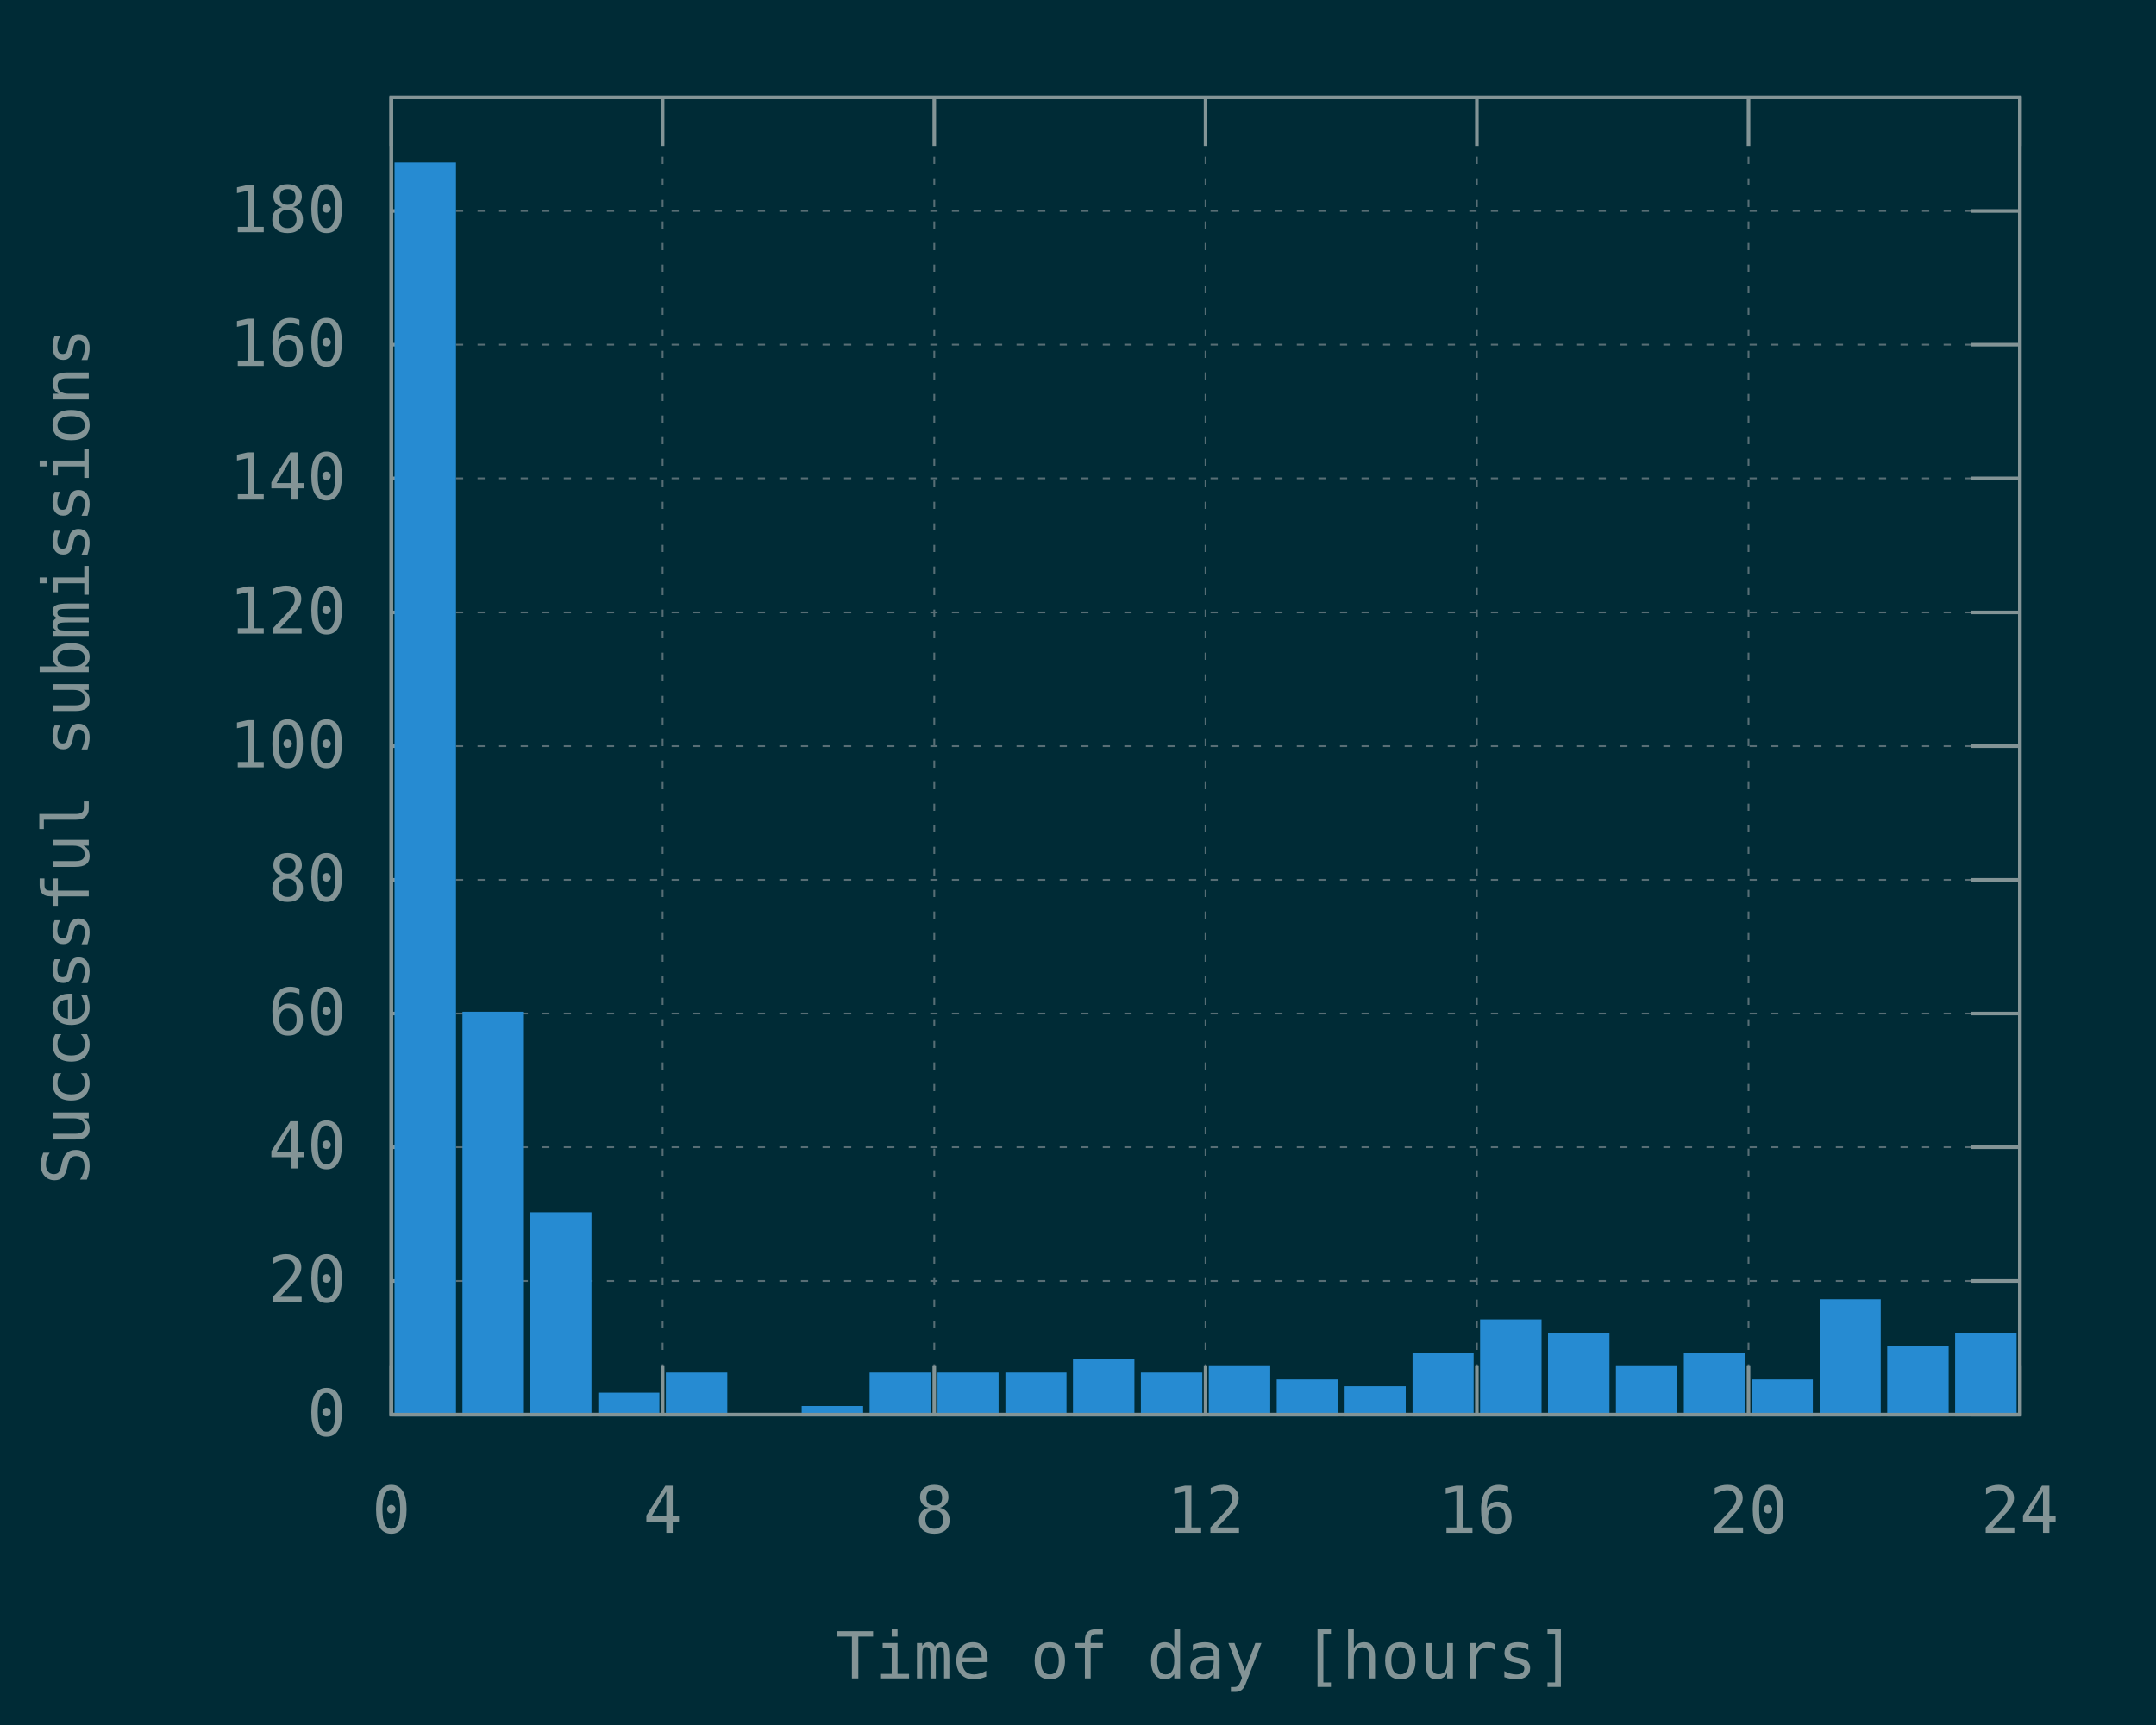
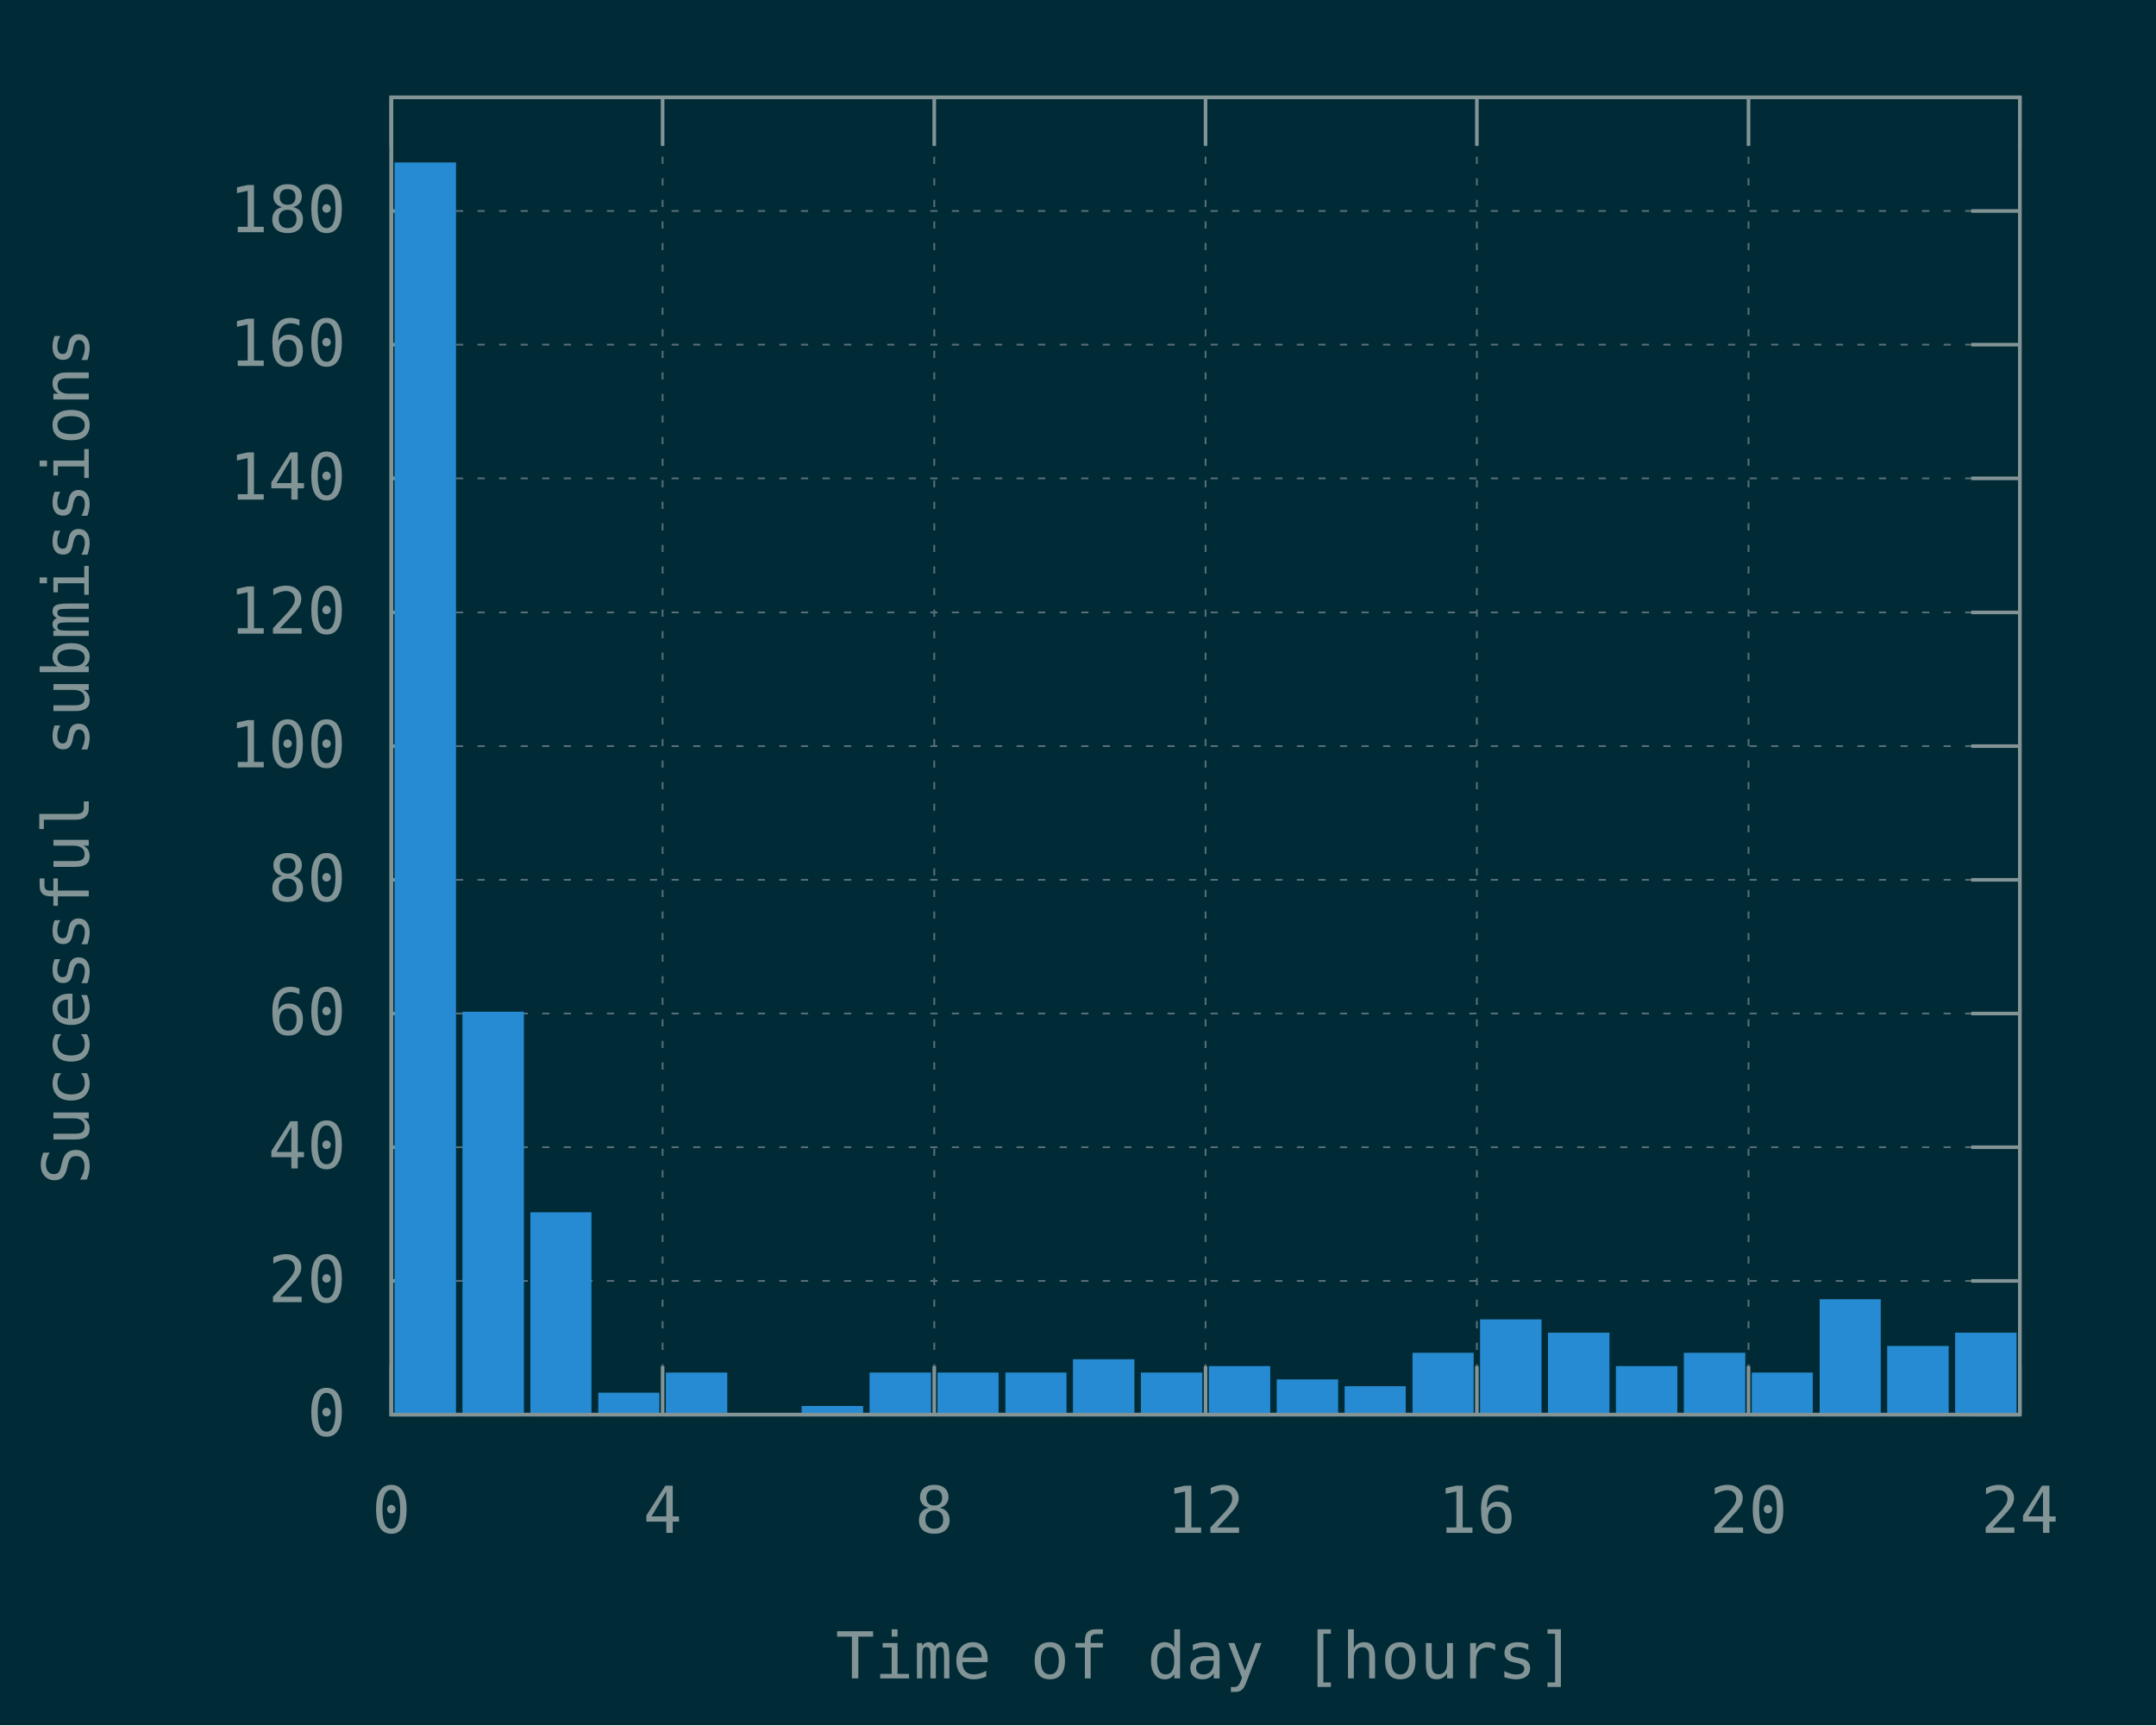
<svg xmlns="http://www.w3.org/2000/svg" xmlns:xlink="http://www.w3.org/1999/xlink" width="600" height="480" viewBox="0 0 600 480">
  <g id="gnuplot_canvas">
    <rect x="0" y="0" width="600" height="480" fill="#002b36" />
    <defs>
      <circle id="gpDot" r="0.5" stroke-width="0.5" stroke="currentColor" />
      <path id="gpPt0" stroke-width="0.148" stroke="currentColor" d="M-1,0 h2 M0,-1 v2" />
      <path id="gpPt1" stroke-width="0.148" stroke="currentColor" d="M-1,-1 L1,1 M1,-1 L-1,1" />
      <path id="gpPt2" stroke-width="0.148" stroke="currentColor" d="M-1,0 L1,0 M0,-1 L0,1 M-1,-1 L1,1 M-1,1 L1,-1" />
      <rect id="gpPt3" stroke-width="0.148" stroke="currentColor" x="-1" y="-1" width="2" height="2" />
      <rect id="gpPt4" stroke-width="0.148" stroke="currentColor" fill="currentColor" x="-1" y="-1" width="2" height="2" />
      <circle id="gpPt5" stroke-width="0.148" stroke="currentColor" cx="0" cy="0" r="1" />
      <use xlink:href="#gpPt5" id="gpPt6" fill="currentColor" stroke="none" />
      <path id="gpPt7" stroke-width="0.148" stroke="currentColor" d="M0,-1.33 L-1.33,0.67 L1.33,0.67 z" />
      <use xlink:href="#gpPt7" id="gpPt8" fill="currentColor" stroke="none" />
      <use xlink:href="#gpPt7" id="gpPt9" stroke="currentColor" transform="rotate(180)" />
      <use xlink:href="#gpPt9" id="gpPt10" fill="currentColor" stroke="none" />
      <use xlink:href="#gpPt3" id="gpPt11" stroke="currentColor" transform="rotate(45)" />
      <use xlink:href="#gpPt11" id="gpPt12" fill="currentColor" stroke="none" />
      <path id="gpPt13" stroke-width="0.148" stroke="currentColor" d="M0,1.330 L1.265,0.411 L0.782,-1.067 L-0.782,-1.076 L-1.265,0.411 z" />
      <use xlink:href="#gpPt13" id="gpPt14" fill="currentColor" stroke="none" />
      <filter id="textbox" filterUnits="objectBoundingBox" x="0" y="0" height="1" width="1">
        <feFlood flood-color="#002B36" flood-opacity="1" result="bgnd" />
        <feComposite in="SourceGraphic" in2="bgnd" operator="atop" />
      </filter>
      <filter id="greybox" filterUnits="objectBoundingBox" x="0" y="0" height="1" width="1">
        <feFlood flood-color="lightgrey" flood-opacity="1" result="grey" />
        <feComposite in="SourceGraphic" in2="grey" operator="atop" />
      </filter>
    </defs>
    <g fill="none" color="#002B36" stroke="currentColor" stroke-width="1.00" stroke-linecap="butt" stroke-linejoin="miter">
</g>
    <g fill="none" color="black" stroke="currentColor" stroke-width="1.00" stroke-linecap="butt" stroke-linejoin="miter">
</g>
    <g fill="none" color="black" stroke="rgb(131, 148, 150)" stroke-width="0.50" stroke-linecap="butt" stroke-linejoin="miter">
</g>
    <g fill="none" color="gray" stroke="currentColor" stroke-width="0.50" stroke-linecap="butt" stroke-linejoin="miter">
      <path stroke="rgb( 88, 110, 117)" stroke-dasharray="2,4" class="gridline" d="M108.9,393.6 L562.1,393.6  " />
    </g>
    <g fill="none" color="gray" stroke="rgb( 88, 110, 117)" stroke-width="1.00" stroke-linecap="butt" stroke-linejoin="miter">
</g>
    <g fill="none" color="black" stroke="currentColor" stroke-width="1.00" stroke-linecap="butt" stroke-linejoin="miter">
      <path stroke="rgb(131, 148, 150)" d="M108.9,393.6 L122.4,393.6 M562.1,393.6 L548.6,393.6  " />
      <g transform="translate(96.3,399.5)" stroke="none" fill="rgb(131,148,150)" font-family="Inconsolata" font-size="18.00" text-anchor="end">
        <text>
          <tspan font-family="Inconsolata"> 0</tspan>
        </text>
      </g>
    </g>
    <g fill="none" color="black" stroke="currentColor" stroke-width="1.00" stroke-linecap="butt" stroke-linejoin="miter">
</g>
    <g fill="none" color="black" stroke="rgb(131, 148, 150)" stroke-width="0.50" stroke-linecap="butt" stroke-linejoin="miter">
</g>
    <g fill="none" color="gray" stroke="currentColor" stroke-width="0.50" stroke-linecap="butt" stroke-linejoin="miter">
      <path stroke="rgb( 88, 110, 117)" stroke-dasharray="2,4" class="gridline" d="M108.9,356.4 L562.1,356.4  " />
    </g>
    <g fill="none" color="gray" stroke="rgb( 88, 110, 117)" stroke-width="1.00" stroke-linecap="butt" stroke-linejoin="miter">
</g>
    <g fill="none" color="black" stroke="currentColor" stroke-width="1.00" stroke-linecap="butt" stroke-linejoin="miter">
      <path stroke="rgb(131, 148, 150)" d="M108.9,356.4 L122.4,356.4 M562.1,356.4 L548.6,356.4  " />
      <g transform="translate(96.3,362.3)" stroke="none" fill="rgb(131,148,150)" font-family="Inconsolata" font-size="18.00" text-anchor="end">
        <text>
          <tspan font-family="Inconsolata"> 20</tspan>
        </text>
      </g>
    </g>
    <g fill="none" color="black" stroke="currentColor" stroke-width="1.00" stroke-linecap="butt" stroke-linejoin="miter">
</g>
    <g fill="none" color="black" stroke="rgb(131, 148, 150)" stroke-width="0.50" stroke-linecap="butt" stroke-linejoin="miter">
</g>
    <g fill="none" color="gray" stroke="currentColor" stroke-width="0.50" stroke-linecap="butt" stroke-linejoin="miter">
      <path stroke="rgb( 88, 110, 117)" stroke-dasharray="2,4" class="gridline" d="M108.9,319.2 L562.1,319.2  " />
    </g>
    <g fill="none" color="gray" stroke="rgb( 88, 110, 117)" stroke-width="1.00" stroke-linecap="butt" stroke-linejoin="miter">
</g>
    <g fill="none" color="black" stroke="currentColor" stroke-width="1.00" stroke-linecap="butt" stroke-linejoin="miter">
      <path stroke="rgb(131, 148, 150)" d="M108.9,319.2 L122.4,319.2 M562.1,319.2 L548.6,319.2  " />
      <g transform="translate(96.3,325.1)" stroke="none" fill="rgb(131,148,150)" font-family="Inconsolata" font-size="18.00" text-anchor="end">
        <text>
          <tspan font-family="Inconsolata"> 40</tspan>
        </text>
      </g>
    </g>
    <g fill="none" color="black" stroke="currentColor" stroke-width="1.00" stroke-linecap="butt" stroke-linejoin="miter">
</g>
    <g fill="none" color="black" stroke="rgb(131, 148, 150)" stroke-width="0.50" stroke-linecap="butt" stroke-linejoin="miter">
</g>
    <g fill="none" color="gray" stroke="currentColor" stroke-width="0.50" stroke-linecap="butt" stroke-linejoin="miter">
      <path stroke="rgb( 88, 110, 117)" stroke-dasharray="2,4" class="gridline" d="M108.9,282.0 L562.1,282.0  " />
    </g>
    <g fill="none" color="gray" stroke="rgb( 88, 110, 117)" stroke-width="1.00" stroke-linecap="butt" stroke-linejoin="miter">
</g>
    <g fill="none" color="black" stroke="currentColor" stroke-width="1.00" stroke-linecap="butt" stroke-linejoin="miter">
      <path stroke="rgb(131, 148, 150)" d="M108.9,282.0 L122.4,282.0 M562.1,282.0 L548.6,282.0  " />
      <g transform="translate(96.3,287.9)" stroke="none" fill="rgb(131,148,150)" font-family="Inconsolata" font-size="18.00" text-anchor="end">
        <text>
          <tspan font-family="Inconsolata"> 60</tspan>
        </text>
      </g>
    </g>
    <g fill="none" color="black" stroke="currentColor" stroke-width="1.00" stroke-linecap="butt" stroke-linejoin="miter">
</g>
    <g fill="none" color="black" stroke="rgb(131, 148, 150)" stroke-width="0.50" stroke-linecap="butt" stroke-linejoin="miter">
</g>
    <g fill="none" color="gray" stroke="currentColor" stroke-width="0.50" stroke-linecap="butt" stroke-linejoin="miter">
      <path stroke="rgb( 88, 110, 117)" stroke-dasharray="2,4" class="gridline" d="M108.9,244.8 L562.1,244.8  " />
    </g>
    <g fill="none" color="gray" stroke="rgb( 88, 110, 117)" stroke-width="1.00" stroke-linecap="butt" stroke-linejoin="miter">
</g>
    <g fill="none" color="black" stroke="currentColor" stroke-width="1.00" stroke-linecap="butt" stroke-linejoin="miter">
      <path stroke="rgb(131, 148, 150)" d="M108.9,244.8 L122.4,244.8 M562.1,244.8 L548.6,244.8  " />
      <g transform="translate(96.3,250.7)" stroke="none" fill="rgb(131,148,150)" font-family="Inconsolata" font-size="18.00" text-anchor="end">
        <text>
          <tspan font-family="Inconsolata"> 80</tspan>
        </text>
      </g>
    </g>
    <g fill="none" color="black" stroke="currentColor" stroke-width="1.00" stroke-linecap="butt" stroke-linejoin="miter">
</g>
    <g fill="none" color="black" stroke="rgb(131, 148, 150)" stroke-width="0.50" stroke-linecap="butt" stroke-linejoin="miter">
</g>
    <g fill="none" color="gray" stroke="currentColor" stroke-width="0.50" stroke-linecap="butt" stroke-linejoin="miter">
      <path stroke="rgb( 88, 110, 117)" stroke-dasharray="2,4" class="gridline" d="M108.9,207.6 L562.1,207.6  " />
    </g>
    <g fill="none" color="gray" stroke="rgb( 88, 110, 117)" stroke-width="1.00" stroke-linecap="butt" stroke-linejoin="miter">
</g>
    <g fill="none" color="black" stroke="currentColor" stroke-width="1.00" stroke-linecap="butt" stroke-linejoin="miter">
      <path stroke="rgb(131, 148, 150)" d="M108.9,207.6 L122.4,207.6 M562.1,207.6 L548.6,207.6  " />
      <g transform="translate(96.3,213.5)" stroke="none" fill="rgb(131,148,150)" font-family="Inconsolata" font-size="18.00" text-anchor="end">
        <text>
          <tspan font-family="Inconsolata"> 100</tspan>
        </text>
      </g>
    </g>
    <g fill="none" color="black" stroke="currentColor" stroke-width="1.00" stroke-linecap="butt" stroke-linejoin="miter">
</g>
    <g fill="none" color="black" stroke="rgb(131, 148, 150)" stroke-width="0.50" stroke-linecap="butt" stroke-linejoin="miter">
</g>
    <g fill="none" color="gray" stroke="currentColor" stroke-width="0.50" stroke-linecap="butt" stroke-linejoin="miter">
      <path stroke="rgb( 88, 110, 117)" stroke-dasharray="2,4" class="gridline" d="M108.9,170.4 L562.1,170.4  " />
    </g>
    <g fill="none" color="gray" stroke="rgb( 88, 110, 117)" stroke-width="1.00" stroke-linecap="butt" stroke-linejoin="miter">
</g>
    <g fill="none" color="black" stroke="currentColor" stroke-width="1.00" stroke-linecap="butt" stroke-linejoin="miter">
      <path stroke="rgb(131, 148, 150)" d="M108.9,170.4 L122.4,170.4 M562.1,170.4 L548.6,170.4  " />
      <g transform="translate(96.3,176.3)" stroke="none" fill="rgb(131,148,150)" font-family="Inconsolata" font-size="18.00" text-anchor="end">
        <text>
          <tspan font-family="Inconsolata"> 120</tspan>
        </text>
      </g>
    </g>
    <g fill="none" color="black" stroke="currentColor" stroke-width="1.00" stroke-linecap="butt" stroke-linejoin="miter">
</g>
    <g fill="none" color="black" stroke="rgb(131, 148, 150)" stroke-width="0.50" stroke-linecap="butt" stroke-linejoin="miter">
</g>
    <g fill="none" color="gray" stroke="currentColor" stroke-width="0.50" stroke-linecap="butt" stroke-linejoin="miter">
      <path stroke="rgb( 88, 110, 117)" stroke-dasharray="2,4" class="gridline" d="M108.9,133.1 L562.1,133.1  " />
    </g>
    <g fill="none" color="gray" stroke="rgb( 88, 110, 117)" stroke-width="1.00" stroke-linecap="butt" stroke-linejoin="miter">
</g>
    <g fill="none" color="black" stroke="currentColor" stroke-width="1.00" stroke-linecap="butt" stroke-linejoin="miter">
      <path stroke="rgb(131, 148, 150)" d="M108.9,133.1 L122.4,133.1 M562.1,133.1 L548.6,133.1  " />
      <g transform="translate(96.3,139.0)" stroke="none" fill="rgb(131,148,150)" font-family="Inconsolata" font-size="18.00" text-anchor="end">
        <text>
          <tspan font-family="Inconsolata"> 140</tspan>
        </text>
      </g>
    </g>
    <g fill="none" color="black" stroke="currentColor" stroke-width="1.00" stroke-linecap="butt" stroke-linejoin="miter">
</g>
    <g fill="none" color="black" stroke="rgb(131, 148, 150)" stroke-width="0.50" stroke-linecap="butt" stroke-linejoin="miter">
</g>
    <g fill="none" color="gray" stroke="currentColor" stroke-width="0.50" stroke-linecap="butt" stroke-linejoin="miter">
      <path stroke="rgb( 88, 110, 117)" stroke-dasharray="2,4" class="gridline" d="M108.9,95.9 L562.1,95.9  " />
    </g>
    <g fill="none" color="gray" stroke="rgb( 88, 110, 117)" stroke-width="1.00" stroke-linecap="butt" stroke-linejoin="miter">
</g>
    <g fill="none" color="black" stroke="currentColor" stroke-width="1.00" stroke-linecap="butt" stroke-linejoin="miter">
      <path stroke="rgb(131, 148, 150)" d="M108.9,95.9 L122.4,95.9 M562.1,95.9 L548.6,95.9  " />
      <g transform="translate(96.3,101.8)" stroke="none" fill="rgb(131,148,150)" font-family="Inconsolata" font-size="18.00" text-anchor="end">
        <text>
          <tspan font-family="Inconsolata"> 160</tspan>
        </text>
      </g>
    </g>
    <g fill="none" color="black" stroke="currentColor" stroke-width="1.00" stroke-linecap="butt" stroke-linejoin="miter">
</g>
    <g fill="none" color="black" stroke="rgb(131, 148, 150)" stroke-width="0.50" stroke-linecap="butt" stroke-linejoin="miter">
</g>
    <g fill="none" color="gray" stroke="currentColor" stroke-width="0.50" stroke-linecap="butt" stroke-linejoin="miter">
      <path stroke="rgb( 88, 110, 117)" stroke-dasharray="2,4" class="gridline" d="M108.9,58.7 L562.1,58.7  " />
    </g>
    <g fill="none" color="gray" stroke="rgb( 88, 110, 117)" stroke-width="1.00" stroke-linecap="butt" stroke-linejoin="miter">
</g>
    <g fill="none" color="black" stroke="currentColor" stroke-width="1.00" stroke-linecap="butt" stroke-linejoin="miter">
      <path stroke="rgb(131, 148, 150)" d="M108.9,58.7 L122.4,58.7 M562.1,58.7 L548.6,58.7  " />
      <g transform="translate(96.3,64.6)" stroke="none" fill="rgb(131,148,150)" font-family="Inconsolata" font-size="18.00" text-anchor="end">
        <text>
          <tspan font-family="Inconsolata"> 180</tspan>
        </text>
      </g>
    </g>
    <g fill="none" color="black" stroke="currentColor" stroke-width="1.00" stroke-linecap="butt" stroke-linejoin="miter">
</g>
    <g fill="none" color="black" stroke="rgb(131, 148, 150)" stroke-width="0.50" stroke-linecap="butt" stroke-linejoin="miter">
</g>
    <g fill="none" color="gray" stroke="currentColor" stroke-width="0.50" stroke-linecap="butt" stroke-linejoin="miter">
      <path stroke="rgb( 88, 110, 117)" stroke-dasharray="2,4" class="gridline" d="M108.9,393.6 L108.9,27.1  " />
    </g>
    <g fill="none" color="gray" stroke="rgb( 88, 110, 117)" stroke-width="1.00" stroke-linecap="butt" stroke-linejoin="miter">
</g>
    <g fill="none" color="black" stroke="currentColor" stroke-width="1.00" stroke-linecap="butt" stroke-linejoin="miter">
      <path stroke="rgb(131, 148, 150)" d="M108.9,393.6 L108.9,380.1 M108.9,27.1 L108.9,40.6  " />
      <g transform="translate(108.9,426.5)" stroke="none" fill="rgb(131,148,150)" font-family="Inconsolata" font-size="18.00" text-anchor="middle">
        <text>
          <tspan font-family="Inconsolata"> 0</tspan>
        </text>
      </g>
    </g>
    <g fill="none" color="black" stroke="currentColor" stroke-width="1.00" stroke-linecap="butt" stroke-linejoin="miter">
</g>
    <g fill="none" color="black" stroke="rgb(131, 148, 150)" stroke-width="0.50" stroke-linecap="butt" stroke-linejoin="miter">
</g>
    <g fill="none" color="gray" stroke="currentColor" stroke-width="0.50" stroke-linecap="butt" stroke-linejoin="miter">
      <path stroke="rgb( 88, 110, 117)" stroke-dasharray="2,4" class="gridline" d="M184.4,393.6 L184.4,27.1  " />
    </g>
    <g fill="none" color="gray" stroke="rgb( 88, 110, 117)" stroke-width="1.00" stroke-linecap="butt" stroke-linejoin="miter">
</g>
    <g fill="none" color="black" stroke="currentColor" stroke-width="1.00" stroke-linecap="butt" stroke-linejoin="miter">
      <path stroke="rgb(131, 148, 150)" d="M184.4,393.6 L184.4,380.1 M184.4,27.1 L184.4,40.6  " />
      <g transform="translate(184.4,426.5)" stroke="none" fill="rgb(131,148,150)" font-family="Inconsolata" font-size="18.00" text-anchor="middle">
        <text>
          <tspan font-family="Inconsolata"> 4</tspan>
        </text>
      </g>
    </g>
    <g fill="none" color="black" stroke="currentColor" stroke-width="1.00" stroke-linecap="butt" stroke-linejoin="miter">
</g>
    <g fill="none" color="black" stroke="rgb(131, 148, 150)" stroke-width="0.50" stroke-linecap="butt" stroke-linejoin="miter">
</g>
    <g fill="none" color="gray" stroke="currentColor" stroke-width="0.50" stroke-linecap="butt" stroke-linejoin="miter">
      <path stroke="rgb( 88, 110, 117)" stroke-dasharray="2,4" class="gridline" d="M260.0,393.6 L260.0,27.1  " />
    </g>
    <g fill="none" color="gray" stroke="rgb( 88, 110, 117)" stroke-width="1.00" stroke-linecap="butt" stroke-linejoin="miter">
</g>
    <g fill="none" color="black" stroke="currentColor" stroke-width="1.00" stroke-linecap="butt" stroke-linejoin="miter">
      <path stroke="rgb(131, 148, 150)" d="M260.0,393.6 L260.0,380.1 M260.0,27.1 L260.0,40.6  " />
      <g transform="translate(260.0,426.5)" stroke="none" fill="rgb(131,148,150)" font-family="Inconsolata" font-size="18.00" text-anchor="middle">
        <text>
          <tspan font-family="Inconsolata"> 8</tspan>
        </text>
      </g>
    </g>
    <g fill="none" color="black" stroke="currentColor" stroke-width="1.00" stroke-linecap="butt" stroke-linejoin="miter">
</g>
    <g fill="none" color="black" stroke="rgb(131, 148, 150)" stroke-width="0.50" stroke-linecap="butt" stroke-linejoin="miter">
</g>
    <g fill="none" color="gray" stroke="currentColor" stroke-width="0.50" stroke-linecap="butt" stroke-linejoin="miter">
      <path stroke="rgb( 88, 110, 117)" stroke-dasharray="2,4" class="gridline" d="M335.5,393.6 L335.5,27.1  " />
    </g>
    <g fill="none" color="gray" stroke="rgb( 88, 110, 117)" stroke-width="1.00" stroke-linecap="butt" stroke-linejoin="miter">
</g>
    <g fill="none" color="black" stroke="currentColor" stroke-width="1.00" stroke-linecap="butt" stroke-linejoin="miter">
      <path stroke="rgb(131, 148, 150)" d="M335.5,393.6 L335.5,380.1 M335.5,27.1 L335.5,40.6  " />
      <g transform="translate(335.5,426.5)" stroke="none" fill="rgb(131,148,150)" font-family="Inconsolata" font-size="18.00" text-anchor="middle">
        <text>
          <tspan font-family="Inconsolata"> 12</tspan>
        </text>
      </g>
    </g>
    <g fill="none" color="black" stroke="currentColor" stroke-width="1.00" stroke-linecap="butt" stroke-linejoin="miter">
</g>
    <g fill="none" color="black" stroke="rgb(131, 148, 150)" stroke-width="0.50" stroke-linecap="butt" stroke-linejoin="miter">
</g>
    <g fill="none" color="gray" stroke="currentColor" stroke-width="0.50" stroke-linecap="butt" stroke-linejoin="miter">
      <path stroke="rgb( 88, 110, 117)" stroke-dasharray="2,4" class="gridline" d="M411.0,393.6 L411.0,27.1  " />
    </g>
    <g fill="none" color="gray" stroke="rgb( 88, 110, 117)" stroke-width="1.00" stroke-linecap="butt" stroke-linejoin="miter">
</g>
    <g fill="none" color="black" stroke="currentColor" stroke-width="1.00" stroke-linecap="butt" stroke-linejoin="miter">
      <path stroke="rgb(131, 148, 150)" d="M411.0,393.6 L411.0,380.1 M411.0,27.1 L411.0,40.6  " />
      <g transform="translate(411.0,426.5)" stroke="none" fill="rgb(131,148,150)" font-family="Inconsolata" font-size="18.00" text-anchor="middle">
        <text>
          <tspan font-family="Inconsolata"> 16</tspan>
        </text>
      </g>
    </g>
    <g fill="none" color="black" stroke="currentColor" stroke-width="1.00" stroke-linecap="butt" stroke-linejoin="miter">
</g>
    <g fill="none" color="black" stroke="rgb(131, 148, 150)" stroke-width="0.50" stroke-linecap="butt" stroke-linejoin="miter">
</g>
    <g fill="none" color="gray" stroke="currentColor" stroke-width="0.50" stroke-linecap="butt" stroke-linejoin="miter">
      <path stroke="rgb( 88, 110, 117)" stroke-dasharray="2,4" class="gridline" d="M486.6,393.6 L486.6,40.6 L486.6,27.1  " />
    </g>
    <g fill="none" color="gray" stroke="rgb( 88, 110, 117)" stroke-width="1.00" stroke-linecap="butt" stroke-linejoin="miter">
</g>
    <g fill="none" color="black" stroke="currentColor" stroke-width="1.00" stroke-linecap="butt" stroke-linejoin="miter">
      <path stroke="rgb(131, 148, 150)" d="M486.6,393.6 L486.6,380.1 M486.6,27.1 L486.6,40.6  " />
      <g transform="translate(486.6,426.5)" stroke="none" fill="rgb(131,148,150)" font-family="Inconsolata" font-size="18.00" text-anchor="middle">
        <text>
          <tspan font-family="Inconsolata"> 20</tspan>
        </text>
      </g>
    </g>
    <g fill="none" color="black" stroke="currentColor" stroke-width="1.00" stroke-linecap="butt" stroke-linejoin="miter">
</g>
    <g fill="none" color="black" stroke="rgb(131, 148, 150)" stroke-width="0.50" stroke-linecap="butt" stroke-linejoin="miter">
</g>
    <g fill="none" color="gray" stroke="currentColor" stroke-width="0.50" stroke-linecap="butt" stroke-linejoin="miter">
      <path stroke="rgb( 88, 110, 117)" stroke-dasharray="2,4" class="gridline" d="M562.1,393.6 L562.1,27.1  " />
    </g>
    <g fill="none" color="gray" stroke="rgb( 88, 110, 117)" stroke-width="1.00" stroke-linecap="butt" stroke-linejoin="miter">
</g>
    <g fill="none" color="black" stroke="currentColor" stroke-width="1.00" stroke-linecap="butt" stroke-linejoin="miter">
      <path stroke="rgb(131, 148, 150)" d="M562.1,393.6 L562.1,380.1 M562.1,27.1 L562.1,40.6  " />
      <g transform="translate(562.1,426.5)" stroke="none" fill="rgb(131,148,150)" font-family="Inconsolata" font-size="18.00" text-anchor="middle">
        <text>
          <tspan font-family="Inconsolata"> 24</tspan>
        </text>
      </g>
    </g>
    <g fill="none" color="black" stroke="currentColor" stroke-width="1.00" stroke-linecap="butt" stroke-linejoin="miter">
</g>
    <g fill="none" color="black" stroke="currentColor" stroke-width="1.00" stroke-linecap="butt" stroke-linejoin="miter">
      <path stroke="rgb(131, 148, 150)" d="M108.9,27.1 L108.9,393.6 L562.1,393.6 L562.1,27.1 L108.9,27.1 Z  " />
    </g>
    <g fill="none" color="black" stroke="currentColor" stroke-width="1.00" stroke-linecap="butt" stroke-linejoin="miter">
      <g transform="translate(24.7,210.4) rotate(270)" stroke="none" fill="rgb(131,148,150)" font-family="Inconsolata" font-size="18.00" text-anchor="middle">
        <text>
          <tspan font-family="Inconsolata">Successful submissions</tspan>
        </text>
      </g>
    </g>
    <g fill="none" color="black" stroke="currentColor" stroke-width="1.00" stroke-linecap="butt" stroke-linejoin="miter">
      <g transform="translate(335.5,467.0)" stroke="none" fill="rgb(131,148,150)" font-family="Inconsolata" font-size="18.00" text-anchor="middle">
        <text>
          <tspan font-family="Inconsolata">Time of day [hours]</tspan>
        </text>
      </g>
    </g>
    <g fill="none" color="black" stroke="currentColor" stroke-width="1.00" stroke-linecap="butt" stroke-linejoin="miter">
</g>
    <g id="gnuplot_plot_1">
      <g fill="none" color="black" stroke="currentColor" stroke-width="1.00" stroke-linecap="butt" stroke-linejoin="miter">
        <g stroke="none" shape-rendering="crispEdges">
          <polygon fill="rgb( 38, 139, 210)" points="110.3,393.6 126.5,393.6 126.5,45.6 110.3,45.6 " />
        </g>
        <path stroke="rgb( 38, 139, 210)" d="M110.3,393.6 L110.3,45.7 L126.4,45.7 L126.4,393.6 L110.3,393.6 Z  " />
        <g stroke="none" shape-rendering="crispEdges">
          <polygon fill="rgb( 38, 139, 210)" points="129.2,393.6 145.4,393.6 145.4,281.9 129.2,281.9 " />
        </g>
        <path stroke="rgb( 38, 139, 210)" d="M129.2,393.6 L129.2,282.0 L145.3,282.0 L145.3,393.6 L129.2,393.6 Z  " />
        <g stroke="none" shape-rendering="crispEdges">
          <polygon fill="rgb( 38, 139, 210)" points="148.1,393.6 164.2,393.6 164.2,337.7 148.1,337.7 " />
        </g>
        <path stroke="rgb( 38, 139, 210)" d="M148.1,393.6 L148.1,337.8 L164.1,337.8 L164.1,393.6 L148.1,393.6 Z  " />
        <g stroke="none" shape-rendering="crispEdges">
          <polygon fill="rgb( 38, 139, 210)" points="167.0,393.6 183.1,393.6 183.1,387.9 167.0,387.9 " />
        </g>
        <path stroke="rgb( 38, 139, 210)" d="M167.0,393.6 L167.0,388.0 L183.0,388.0 L183.0,393.6 L167.0,393.6 Z  " />
        <g stroke="none" shape-rendering="crispEdges">
          <polygon fill="rgb( 38, 139, 210)" points="185.8,393.6 202.0,393.6 202.0,382.3 185.8,382.3 " />
        </g>
        <path stroke="rgb( 38, 139, 210)" d="M185.8,393.6 L185.8,382.4 L201.9,382.4 L201.9,393.6 L185.8,393.6 Z  " />
        <g stroke="none" shape-rendering="crispEdges">
          <polygon fill="rgb( 38, 139, 210)" points="223.6,393.6 239.8,393.6 239.8,391.6 223.6,391.6 " />
        </g>
        <path stroke="rgb( 38, 139, 210)" d="M223.6,393.6 L223.6,391.7 L239.7,391.7 L239.7,393.6 L223.6,393.6 Z  " />
        <g stroke="none" shape-rendering="crispEdges">
          <polygon fill="rgb( 38, 139, 210)" points="242.5,393.6 258.7,393.6 258.7,382.3 242.5,382.3 " />
        </g>
        <path stroke="rgb( 38, 139, 210)" d="M242.5,393.6 L242.5,382.4 L258.6,382.4 L258.6,393.6 L242.5,393.6 Z  " />
        <g stroke="none" shape-rendering="crispEdges">
          <polygon fill="rgb( 38, 139, 210)" points="261.4,393.6 277.5,393.6 277.5,382.3 261.4,382.3 " />
        </g>
        <path stroke="rgb( 38, 139, 210)" d="M261.4,393.6 L261.4,382.4 L277.4,382.4 L277.4,393.6 L261.4,393.6 Z  " />
        <g stroke="none" shape-rendering="crispEdges">
          <polygon fill="rgb( 38, 139, 210)" points="280.3,393.6 296.4,393.6 296.4,382.3 280.3,382.3 " />
        </g>
        <path stroke="rgb( 38, 139, 210)" d="M280.3,393.6 L280.3,382.4 L296.3,382.4 L296.3,393.6 L280.3,393.6 Z  " />
        <g stroke="none" shape-rendering="crispEdges">
          <polygon fill="rgb( 38, 139, 210)" points="299.1,393.6 315.3,393.6 315.3,378.6 299.1,378.6 " />
        </g>
        <path stroke="rgb( 38, 139, 210)" d="M299.1,393.6 L299.1,378.7 L315.2,378.7 L315.2,393.6 L299.1,393.6 Z  " />
        <g stroke="none" shape-rendering="crispEdges">
          <polygon fill="rgb( 38, 139, 210)" points="318.0,393.6 334.2,393.6 334.2,382.3 318.0,382.3 " />
        </g>
        <path stroke="rgb( 38, 139, 210)" d="M318.0,393.6 L318.0,382.4 L334.1,382.4 L334.1,393.6 L318.0,393.6 Z  " />
        <g stroke="none" shape-rendering="crispEdges">
          <polygon fill="rgb( 38, 139, 210)" points="336.9,393.6 353.1,393.6 353.1,380.5 336.9,380.5 " />
        </g>
        <path stroke="rgb( 38, 139, 210)" d="M336.9,393.6 L336.9,380.6 L353.0,380.6 L353.0,393.6 L336.9,393.6 Z  " />
        <g stroke="none" shape-rendering="crispEdges">
          <polygon fill="rgb( 38, 139, 210)" points="355.8,393.6 372.0,393.6 372.0,384.2 355.8,384.2 " />
        </g>
        <path stroke="rgb( 38, 139, 210)" d="M355.8,393.6 L355.8,384.3 L371.9,384.3 L371.9,393.6 L355.8,393.6 Z  " />
        <g stroke="none" shape-rendering="crispEdges">
          <polygon fill="rgb( 38, 139, 210)" points="374.7,393.6 390.8,393.6 390.8,386.1 374.7,386.1 " />
        </g>
        <path stroke="rgb( 38, 139, 210)" d="M374.7,393.6 L374.7,386.2 L390.7,386.2 L390.7,393.6 L374.7,393.6 Z  " />
        <g stroke="none" shape-rendering="crispEdges">
          <polygon fill="rgb( 38, 139, 210)" points="393.6,393.6 409.7,393.6 409.7,376.8 393.6,376.8 " />
        </g>
        <path stroke="rgb( 38, 139, 210)" d="M393.6,393.6 L393.6,376.9 L409.6,376.9 L409.6,393.6 L393.6,393.6 Z  " />
        <g stroke="none" shape-rendering="crispEdges">
          <polygon fill="rgb( 38, 139, 210)" points="412.4,393.6 428.6,393.6 428.6,367.5 412.4,367.5 " />
        </g>
        <path stroke="rgb( 38, 139, 210)" d="M412.4,393.6 L412.4,367.6 L428.5,367.6 L428.5,393.6 L412.4,393.6 Z  " />
        <g stroke="none" shape-rendering="crispEdges">
          <polygon fill="rgb( 38, 139, 210)" points="431.3,393.6 447.5,393.6 447.5,371.2 431.3,371.2 " />
        </g>
        <path stroke="rgb( 38, 139, 210)" d="M431.3,393.6 L431.3,371.3 L447.4,371.3 L447.4,393.6 L431.3,393.6 Z  " />
        <g stroke="none" shape-rendering="crispEdges">
          <polygon fill="rgb( 38, 139, 210)" points="450.2,393.6 466.4,393.6 466.4,380.5 450.2,380.5 " />
        </g>
        <path stroke="rgb( 38, 139, 210)" d="M450.2,393.6 L450.2,380.6 L466.3,380.6 L466.3,393.6 L450.2,393.6 Z  " />
        <g stroke="none" shape-rendering="crispEdges">
          <polygon fill="rgb( 38, 139, 210)" points="469.1,393.6 485.3,393.6 485.3,376.8 469.1,376.8 " />
        </g>
        <path stroke="rgb( 38, 139, 210)" d="M469.1,393.6 L469.1,376.9 L485.2,376.9 L485.2,393.6 L469.1,393.6 Z  " />
        <g stroke="none" shape-rendering="crispEdges">
-           <polygon fill="rgb( 38, 139, 210)" points="488.0,393.6 504.1,393.6 504.1,384.2 488.0,384.2 " />
-         </g>
-         <path stroke="rgb( 38, 139, 210)" d="M488.0,393.6 L488.0,384.3 L504.0,384.3 L504.0,393.6 L488.0,393.6 Z  " />
+           <polygon fill="rgb( 38, 139, 210)" points="488.0,393.6 504.1,393.6 504.1,382.3 488.0,382.3 " />
+         </g>
+         <path stroke="rgb( 38, 139, 210)" d="M488.0,393.6 L488.0,382.4 L504.0,382.4 L504.0,393.6 L488.0,393.6 Z  " />
        <g stroke="none" shape-rendering="crispEdges">
          <polygon fill="rgb( 38, 139, 210)" points="506.9,393.6 523.0,393.6 523.0,361.9 506.9,361.9 " />
        </g>
        <path stroke="rgb( 38, 139, 210)" d="M506.9,393.6 L506.9,362.0 L522.9,362.0 L522.9,393.6 L506.9,393.6 Z  " />
        <g stroke="none" shape-rendering="crispEdges">
          <polygon fill="rgb( 38, 139, 210)" points="525.7,393.6 541.9,393.6 541.9,374.9 525.7,374.9 " />
        </g>
        <path stroke="rgb( 38, 139, 210)" d="M525.7,393.6 L525.7,375.0 L541.8,375.0 L541.8,393.6 L525.7,393.6 Z  " />
        <g stroke="none" shape-rendering="crispEdges">
          <polygon fill="rgb( 38, 139, 210)" points="544.6,393.6 560.8,393.6 560.8,371.2 544.6,371.2 " />
        </g>
        <path stroke="rgb( 38, 139, 210)" d="M544.6,393.6 L544.6,371.3 L560.7,371.3 L560.7,393.6 L544.6,393.6 Z  " />
      </g>
    </g>
    <g fill="none" color="#002B36" stroke="rgb( 38, 139, 210)" stroke-width="2.00" stroke-linecap="butt" stroke-linejoin="miter">
</g>
    <g fill="none" color="black" stroke="currentColor" stroke-width="2.00" stroke-linecap="butt" stroke-linejoin="miter">
</g>
    <g fill="none" color="black" stroke="black" stroke-width="1.00" stroke-linecap="butt" stroke-linejoin="miter">
</g>
    <g fill="none" color="black" stroke="currentColor" stroke-width="1.00" stroke-linecap="butt" stroke-linejoin="miter">
      <path stroke="rgb(131, 148, 150)" d="M108.9,27.1 L108.9,393.6 L562.1,393.6 L562.1,27.1 L108.9,27.1 Z  " />
    </g>
    <g fill="none" color="black" stroke="currentColor" stroke-width="1.00" stroke-linecap="butt" stroke-linejoin="miter">
</g>
  </g>
</svg>
